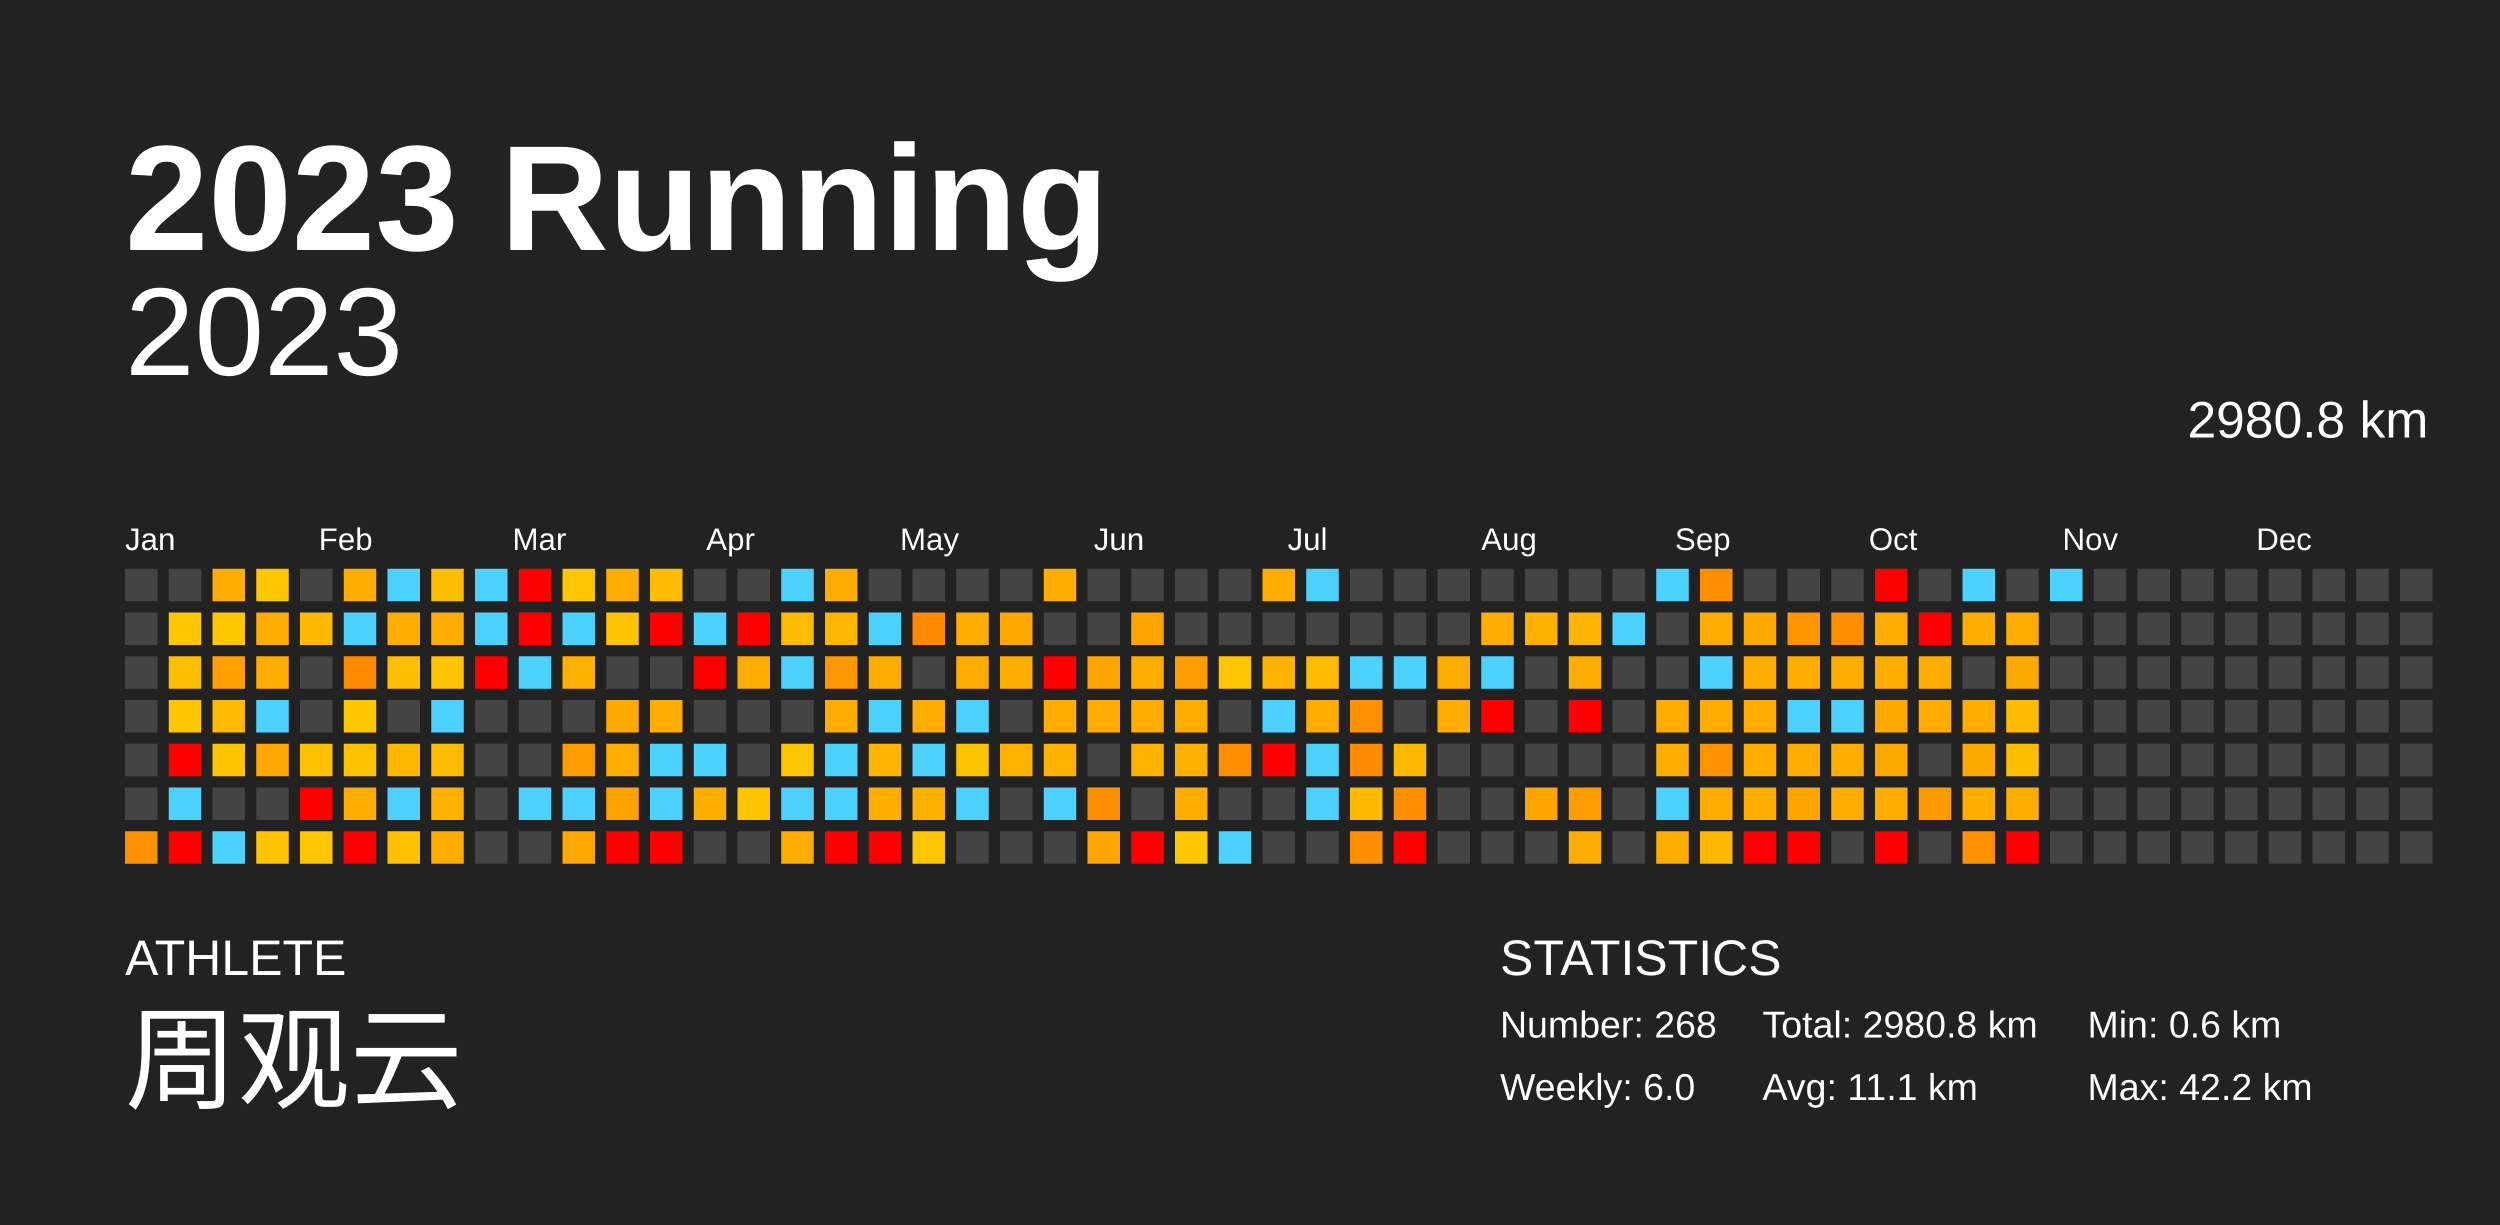
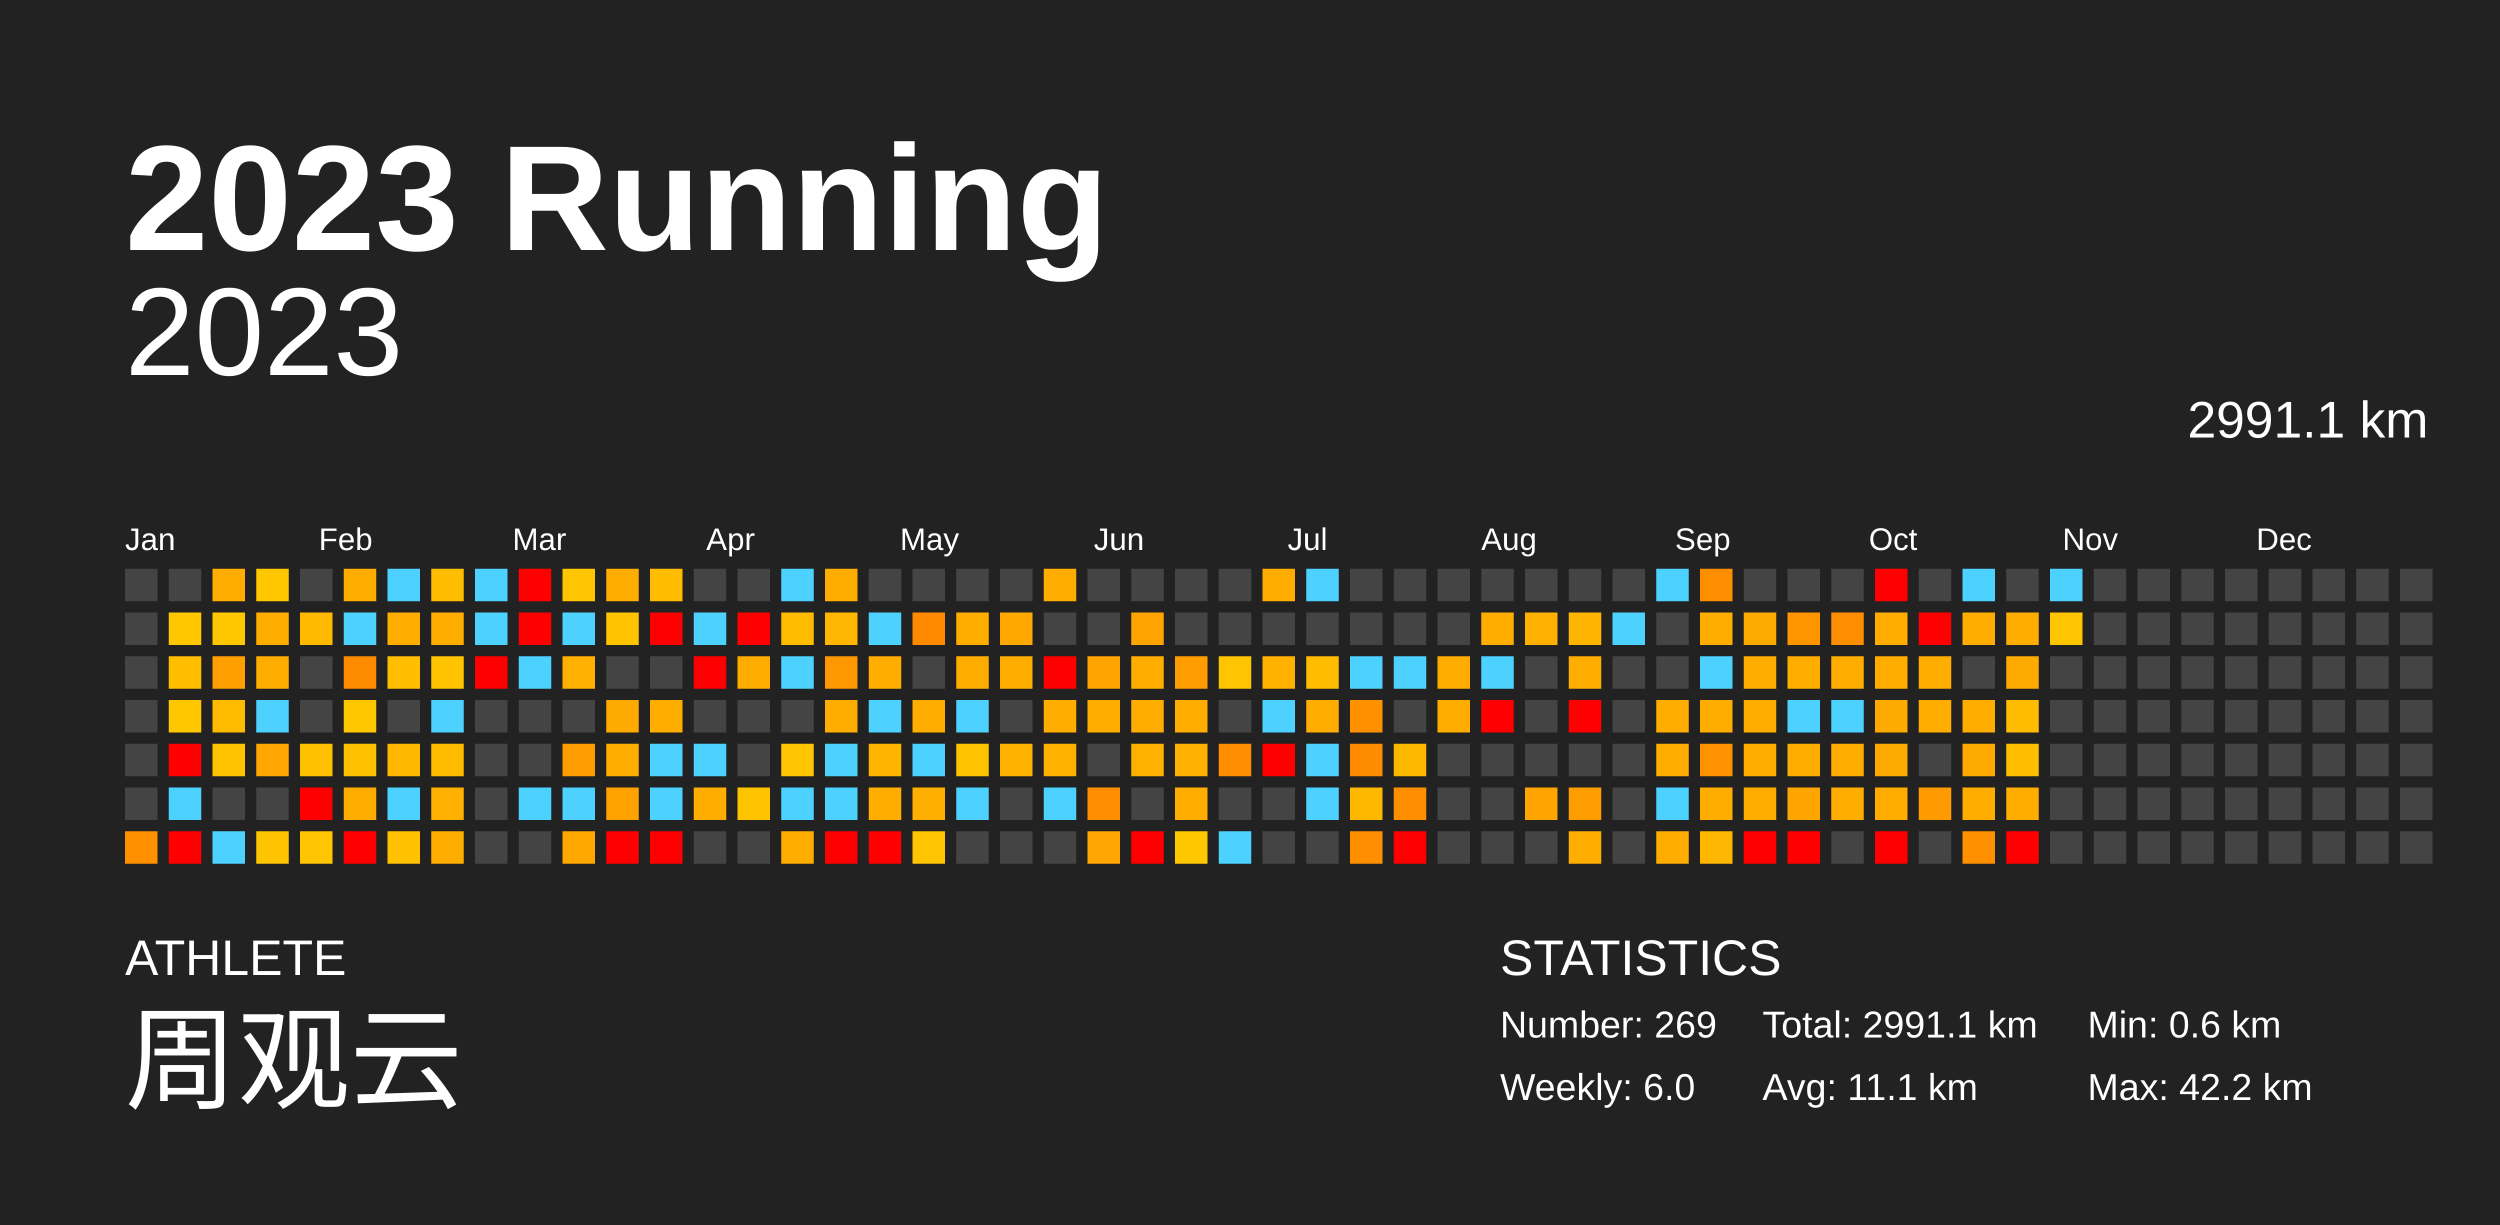
<svg xmlns="http://www.w3.org/2000/svg" baseProfile="full" height="98mm" version="1.1" viewBox="0,0,200,98" width="200mm">
  <defs />
  <rect fill="#222222" height="98" width="200" x="0" y="0" />
  <text fill="#FFFFFF" style="font-size:12px; font-family:Arial; font-weight:bold;" x="10" y="20">2023 Running</text>
  <text fill="#FFFFFF" style="font-size:4px; font-family:Arial" x="10" y="78">ATHLETE</text>
  <text fill="#FFFFFF" style="font-size:9px; font-family:Arial" x="10" y="88">周观云</text>
  <text fill="#FFFFFF" style="font-size:4px; font-family:Arial" x="120" y="78">STATISTICS</text>
-   <text fill="#FFFFFF" style="font-size:3px; font-family:Arial" x="120" y="83">Number: 268</text>
+   <text fill="#FFFFFF" style="font-size:3px; font-family:Arial" x="120" y="83">Number: 269</text>
  <text fill="#FFFFFF" style="font-size:3px; font-family:Arial" x="120" y="88">Weekly: 6.0</text>
-   <text fill="#FFFFFF" style="font-size:3px; font-family:Arial" x="141" y="83">Total: 2980.8 km</text>
+   <text fill="#FFFFFF" style="font-size:3px; font-family:Arial" x="141" y="83">Total: 2991.1 km</text>
  <text fill="#FFFFFF" style="font-size:3px; font-family:Arial" x="141" y="88">Avg: 11.1 km</text>
  <text fill="#FFFFFF" style="font-size:3px; font-family:Arial" x="167" y="83">Min: 0.6 km</text>
  <text fill="#FFFFFF" style="font-size:3px; font-family:Arial" x="167" y="88">Max: 42.2 km</text>
  <text alignment-baseline="hanging" fill="#FFFFFF" style="font-size:10.0px; font-family:Arial;" x="10" y="30">2023</text>
-   <text alignment-baseline="hanging" fill="#FFFFFF" style="font-size:4.125px; font-family:Arial;" x="175" y="35">2980.8 km</text>
+   <text alignment-baseline="hanging" fill="#FFFFFF" style="font-size:4.125px; font-family:Arial;" x="175" y="35">2991.1 km</text>
  <text fill="#FFFFFF" style="font-size:2.5px; font-family:Arial" x="10.0" y="44">Jan</text>
  <text fill="#FFFFFF" style="font-size:2.5px; font-family:Arial" x="25.5" y="44">Feb</text>
  <text fill="#FFFFFF" style="font-size:2.5px; font-family:Arial" x="41.0" y="44">Mar</text>
  <text fill="#FFFFFF" style="font-size:2.5px; font-family:Arial" x="56.5" y="44">Apr</text>
  <text fill="#FFFFFF" style="font-size:2.5px; font-family:Arial" x="72.0" y="44">May</text>
  <text fill="#FFFFFF" style="font-size:2.5px; font-family:Arial" x="87.5" y="44">Jun</text>
  <text fill="#FFFFFF" style="font-size:2.5px; font-family:Arial" x="103.0" y="44">Jul</text>
  <text fill="#FFFFFF" style="font-size:2.5px; font-family:Arial" x="118.5" y="44">Aug</text>
  <text fill="#FFFFFF" style="font-size:2.5px; font-family:Arial" x="134.0" y="44">Sep</text>
  <text fill="#FFFFFF" style="font-size:2.5px; font-family:Arial" x="149.5" y="44">Oct</text>
  <text fill="#FFFFFF" style="font-size:2.5px; font-family:Arial" x="165.0" y="44">Nov</text>
  <text fill="#FFFFFF" style="font-size:2.5px; font-family:Arial" x="180.5" y="44">Dec</text>
  <rect fill="#444444" height="2.6" width="2.6" x="10.0" y="45.5" />
  <rect fill="#444444" height="2.6" width="2.6" x="10.0" y="49.0" />
  <rect fill="#444444" height="2.6" width="2.6" x="10.0" y="52.5" />
  <rect fill="#444444" height="2.6" width="2.6" x="10.0" y="56.0" />
  <rect fill="#444444" height="2.6" width="2.6" x="10.0" y="59.5" />
  <rect fill="#444444" height="2.6" width="2.6" x="10.0" y="63.0" />
  <rect fill="#ff9000" height="2.6" width="2.6" x="10.0" y="66.5" />
  <rect fill="#444444" height="2.6" width="2.6" x="13.5" y="45.5" />
  <rect fill="#ffc700" height="2.6" width="2.6" x="13.5" y="49.0" />
  <rect fill="#ffbf00" height="2.6" width="2.6" x="13.5" y="52.5" />
  <rect fill="#ffc700" height="2.6" width="2.6" x="13.5" y="56.0" />
  <rect fill="red" height="2.6" width="2.6" x="13.5" y="59.5" />
  <rect fill="#4dd2ff" height="2.6" width="2.6" x="13.5" y="63.0" />
  <rect fill="red" height="2.6" width="2.6" x="13.5" y="66.5" />
  <rect fill="#ffad00" height="2.6" width="2.6" x="17.0" y="45.5" />
  <rect fill="#ffc700" height="2.6" width="2.6" x="17.0" y="49.0" />
  <rect fill="#ff9f00" height="2.6" width="2.6" x="17.0" y="52.5" />
  <rect fill="#ffbb00" height="2.6" width="2.6" x="17.0" y="56.0" />
  <rect fill="#ffc300" height="2.6" width="2.6" x="17.0" y="59.5" />
  <rect fill="#444444" height="2.6" width="2.6" x="17.0" y="63.0" />
  <rect fill="#4dd2ff" height="2.6" width="2.6" x="17.0" y="66.5" />
  <rect fill="#ffc700" height="2.6" width="2.6" x="20.5" y="45.5" />
  <rect fill="#ffad00" height="2.6" width="2.6" x="20.5" y="49.0" />
  <rect fill="#ffad00" height="2.6" width="2.6" x="20.5" y="52.5" />
  <rect fill="#4dd2ff" height="2.6" width="2.6" x="20.5" y="56.0" />
  <rect fill="#ffa600" height="2.6" width="2.6" x="20.5" y="59.5" />
  <rect fill="#444444" height="2.6" width="2.6" x="20.5" y="63.0" />
  <rect fill="#ffc400" height="2.6" width="2.6" x="20.5" y="66.5" />
  <rect fill="#444444" height="2.6" width="2.6" x="24.0" y="45.5" />
  <rect fill="#ffba00" height="2.6" width="2.6" x="24.0" y="49.0" />
  <rect fill="#444444" height="2.6" width="2.6" x="24.0" y="52.5" />
  <rect fill="#444444" height="2.6" width="2.6" x="24.0" y="56.0" />
  <rect fill="#ffc000" height="2.6" width="2.6" x="24.0" y="59.5" />
  <rect fill="red" height="2.6" width="2.6" x="24.0" y="63.0" />
  <rect fill="#ffc500" height="2.6" width="2.6" x="24.0" y="66.5" />
  <rect fill="#ffad00" height="2.6" width="2.6" x="27.5" y="45.5" />
  <rect fill="#4dd2ff" height="2.6" width="2.6" x="27.5" y="49.0" />
  <rect fill="#ff8b00" height="2.6" width="2.6" x="27.5" y="52.5" />
  <rect fill="#ffc700" height="2.6" width="2.6" x="27.5" y="56.0" />
  <rect fill="#ffc000" height="2.6" width="2.6" x="27.5" y="59.5" />
  <rect fill="#ffac00" height="2.6" width="2.6" x="27.5" y="63.0" />
  <rect fill="red" height="2.6" width="2.6" x="27.5" y="66.5" />
  <rect fill="#4dd2ff" height="2.6" width="2.6" x="31.0" y="45.5" />
  <rect fill="#ffae00" height="2.6" width="2.6" x="31.0" y="49.0" />
  <rect fill="#ffbf00" height="2.6" width="2.6" x="31.0" y="52.5" />
  <rect fill="#444444" height="2.6" width="2.6" x="31.0" y="56.0" />
  <rect fill="#ffb700" height="2.6" width="2.6" x="31.0" y="59.5" />
  <rect fill="#4dd2ff" height="2.6" width="2.6" x="31.0" y="63.0" />
  <rect fill="#ffc100" height="2.6" width="2.6" x="31.0" y="66.5" />
  <rect fill="#ffbd00" height="2.6" width="2.6" x="34.5" y="45.5" />
  <rect fill="#ffad00" height="2.6" width="2.6" x="34.5" y="49.0" />
  <rect fill="#ffc300" height="2.6" width="2.6" x="34.5" y="52.5" />
  <rect fill="#4dd2ff" height="2.6" width="2.6" x="34.5" y="56.0" />
  <rect fill="#ffbb00" height="2.6" width="2.6" x="34.5" y="59.5" />
  <rect fill="#ffb000" height="2.6" width="2.6" x="34.5" y="63.0" />
  <rect fill="#ffae00" height="2.6" width="2.6" x="34.5" y="66.5" />
  <rect fill="#4dd2ff" height="2.6" width="2.6" x="38.0" y="45.5" />
  <rect fill="#4dd2ff" height="2.6" width="2.6" x="38.0" y="49.0" />
  <rect fill="red" height="2.6" width="2.6" x="38.0" y="52.5" />
  <rect fill="#444444" height="2.6" width="2.6" x="38.0" y="56.0" />
  <rect fill="#444444" height="2.6" width="2.6" x="38.0" y="59.5" />
  <rect fill="#444444" height="2.6" width="2.6" x="38.0" y="63.0" />
  <rect fill="#444444" height="2.6" width="2.6" x="38.0" y="66.5" />
  <rect fill="red" height="2.6" width="2.6" x="41.5" y="45.5" />
  <rect fill="red" height="2.6" width="2.6" x="41.5" y="49.0" />
  <rect fill="#4dd2ff" height="2.6" width="2.6" x="41.5" y="52.5" />
  <rect fill="#444444" height="2.6" width="2.6" x="41.5" y="56.0" />
  <rect fill="#444444" height="2.6" width="2.6" x="41.5" y="59.5" />
  <rect fill="#4dd2ff" height="2.6" width="2.6" x="41.5" y="63.0" />
  <rect fill="#444444" height="2.6" width="2.6" x="41.5" y="66.5" />
  <rect fill="#ffc500" height="2.6" width="2.6" x="45.0" y="45.5" />
  <rect fill="#4dd2ff" height="2.6" width="2.6" x="45.0" y="49.0" />
  <rect fill="#ffb000" height="2.6" width="2.6" x="45.0" y="52.5" />
  <rect fill="#444444" height="2.6" width="2.6" x="45.0" y="56.0" />
  <rect fill="#ff9d00" height="2.6" width="2.6" x="45.0" y="59.5" />
  <rect fill="#4dd2ff" height="2.6" width="2.6" x="45.0" y="63.0" />
  <rect fill="#ffa800" height="2.6" width="2.6" x="45.0" y="66.5" />
  <rect fill="#ffad00" height="2.6" width="2.6" x="48.5" y="45.5" />
  <rect fill="#ffc300" height="2.6" width="2.6" x="48.5" y="49.0" />
  <rect fill="#444444" height="2.6" width="2.6" x="48.5" y="52.5" />
  <rect fill="#ffaa00" height="2.6" width="2.6" x="48.5" y="56.0" />
  <rect fill="#ffae00" height="2.6" width="2.6" x="48.5" y="59.5" />
  <rect fill="#ffa200" height="2.6" width="2.6" x="48.5" y="63.0" />
  <rect fill="red" height="2.6" width="2.6" x="48.5" y="66.5" />
  <rect fill="#ffbc00" height="2.6" width="2.6" x="52.0" y="45.5" />
  <rect fill="red" height="2.6" width="2.6" x="52.0" y="49.0" />
  <rect fill="#444444" height="2.6" width="2.6" x="52.0" y="52.5" />
  <rect fill="#ffae00" height="2.6" width="2.6" x="52.0" y="56.0" />
  <rect fill="#4dd2ff" height="2.6" width="2.6" x="52.0" y="59.5" />
  <rect fill="#4dd2ff" height="2.6" width="2.6" x="52.0" y="63.0" />
  <rect fill="red" height="2.6" width="2.6" x="52.0" y="66.5" />
  <rect fill="#444444" height="2.6" width="2.6" x="55.5" y="45.5" />
  <rect fill="#4dd2ff" height="2.6" width="2.6" x="55.5" y="49.0" />
  <rect fill="red" height="2.6" width="2.6" x="55.5" y="52.5" />
  <rect fill="#444444" height="2.6" width="2.6" x="55.5" y="56.0" />
  <rect fill="#4dd2ff" height="2.6" width="2.6" x="55.5" y="59.5" />
  <rect fill="#ffae00" height="2.6" width="2.6" x="55.5" y="63.0" />
  <rect fill="#444444" height="2.6" width="2.6" x="55.5" y="66.5" />
  <rect fill="#444444" height="2.6" width="2.6" x="59.0" y="45.5" />
  <rect fill="red" height="2.6" width="2.6" x="59.0" y="49.0" />
  <rect fill="#ffab00" height="2.6" width="2.6" x="59.0" y="52.5" />
  <rect fill="#444444" height="2.6" width="2.6" x="59.0" y="56.0" />
  <rect fill="#444444" height="2.6" width="2.6" x="59.0" y="59.5" />
  <rect fill="#ffc400" height="2.6" width="2.6" x="59.0" y="63.0" />
  <rect fill="#444444" height="2.6" width="2.6" x="59.0" y="66.5" />
  <rect fill="#4dd2ff" height="2.6" width="2.6" x="62.5" y="45.5" />
  <rect fill="#ffbb00" height="2.6" width="2.6" x="62.5" y="49.0" />
  <rect fill="#4dd2ff" height="2.6" width="2.6" x="62.5" y="52.5" />
  <rect fill="#444444" height="2.6" width="2.6" x="62.5" y="56.0" />
  <rect fill="#ffc500" height="2.6" width="2.6" x="62.5" y="59.5" />
  <rect fill="#4dd2ff" height="2.6" width="2.6" x="62.5" y="63.0" />
  <rect fill="#ffae00" height="2.6" width="2.6" x="62.5" y="66.5" />
  <rect fill="#ffae00" height="2.6" width="2.6" x="66.0" y="45.5" />
  <rect fill="#ffb600" height="2.6" width="2.6" x="66.0" y="49.0" />
  <rect fill="#ff9700" height="2.6" width="2.6" x="66.0" y="52.5" />
  <rect fill="#ffad00" height="2.6" width="2.6" x="66.0" y="56.0" />
  <rect fill="#4dd2ff" height="2.6" width="2.6" x="66.0" y="59.5" />
  <rect fill="#4dd2ff" height="2.6" width="2.6" x="66.0" y="63.0" />
  <rect fill="red" height="2.6" width="2.6" x="66.0" y="66.5" />
  <rect fill="#444444" height="2.6" width="2.6" x="69.5" y="45.5" />
  <rect fill="#4dd2ff" height="2.6" width="2.6" x="69.5" y="49.0" />
  <rect fill="#ffae00" height="2.6" width="2.6" x="69.5" y="52.5" />
  <rect fill="#4dd2ff" height="2.6" width="2.6" x="69.5" y="56.0" />
  <rect fill="#ffb400" height="2.6" width="2.6" x="69.5" y="59.5" />
  <rect fill="#ffae00" height="2.6" width="2.6" x="69.5" y="63.0" />
  <rect fill="red" height="2.6" width="2.6" x="69.5" y="66.5" />
  <rect fill="#444444" height="2.6" width="2.6" x="73.0" y="45.5" />
  <rect fill="#ff8a00" height="2.6" width="2.6" x="73.0" y="49.0" />
  <rect fill="#444444" height="2.6" width="2.6" x="73.0" y="52.5" />
  <rect fill="#ffad00" height="2.6" width="2.6" x="73.0" y="56.0" />
  <rect fill="#4dd2ff" height="2.6" width="2.6" x="73.0" y="59.5" />
  <rect fill="#ffaf00" height="2.6" width="2.6" x="73.0" y="63.0" />
  <rect fill="#ffc500" height="2.6" width="2.6" x="73.0" y="66.5" />
  <rect fill="#444444" height="2.6" width="2.6" x="76.5" y="45.5" />
  <rect fill="#ffae00" height="2.6" width="2.6" x="76.5" y="49.0" />
  <rect fill="#ffac00" height="2.6" width="2.6" x="76.5" y="52.5" />
  <rect fill="#4dd2ff" height="2.6" width="2.6" x="76.5" y="56.0" />
  <rect fill="#ffc400" height="2.6" width="2.6" x="76.5" y="59.5" />
  <rect fill="#4dd2ff" height="2.6" width="2.6" x="76.5" y="63.0" />
  <rect fill="#444444" height="2.6" width="2.6" x="76.5" y="66.5" />
  <rect fill="#444444" height="2.6" width="2.6" x="80.0" y="45.5" />
  <rect fill="#ffa800" height="2.6" width="2.6" x="80.0" y="49.0" />
  <rect fill="#ffae00" height="2.6" width="2.6" x="80.0" y="52.5" />
  <rect fill="#444444" height="2.6" width="2.6" x="80.0" y="56.0" />
  <rect fill="#ffb300" height="2.6" width="2.6" x="80.0" y="59.5" />
  <rect fill="#444444" height="2.6" width="2.6" x="80.0" y="63.0" />
  <rect fill="#444444" height="2.6" width="2.6" x="80.0" y="66.5" />
  <rect fill="#ffad00" height="2.6" width="2.6" x="83.5" y="45.5" />
  <rect fill="#444444" height="2.6" width="2.6" x="83.5" y="49.0" />
  <rect fill="red" height="2.6" width="2.6" x="83.5" y="52.5" />
  <rect fill="#ffad00" height="2.6" width="2.6" x="83.5" y="56.0" />
  <rect fill="#ffb100" height="2.6" width="2.6" x="83.5" y="59.5" />
  <rect fill="#4dd2ff" height="2.6" width="2.6" x="83.5" y="63.0" />
  <rect fill="#444444" height="2.6" width="2.6" x="83.5" y="66.5" />
  <rect fill="#444444" height="2.6" width="2.6" x="87.0" y="45.5" />
  <rect fill="#444444" height="2.6" width="2.6" x="87.0" y="49.0" />
  <rect fill="#ffa500" height="2.6" width="2.6" x="87.0" y="52.5" />
  <rect fill="#ffad00" height="2.6" width="2.6" x="87.0" y="56.0" />
  <rect fill="#444444" height="2.6" width="2.6" x="87.0" y="59.5" />
  <rect fill="#ff8f00" height="2.6" width="2.6" x="87.0" y="63.0" />
  <rect fill="#ffa700" height="2.6" width="2.6" x="87.0" y="66.5" />
  <rect fill="#444444" height="2.6" width="2.6" x="90.5" y="45.5" />
  <rect fill="#ffa400" height="2.6" width="2.6" x="90.5" y="49.0" />
  <rect fill="#ffae00" height="2.6" width="2.6" x="90.5" y="52.5" />
  <rect fill="#ffad00" height="2.6" width="2.6" x="90.5" y="56.0" />
  <rect fill="#ffb100" height="2.6" width="2.6" x="90.5" y="59.5" />
  <rect fill="#444444" height="2.6" width="2.6" x="90.5" y="63.0" />
  <rect fill="red" height="2.6" width="2.6" x="90.5" y="66.5" />
  <rect fill="#444444" height="2.6" width="2.6" x="94.0" y="45.5" />
  <rect fill="#444444" height="2.6" width="2.6" x="94.0" y="49.0" />
  <rect fill="#ff9d00" height="2.6" width="2.6" x="94.0" y="52.5" />
  <rect fill="#ffae00" height="2.6" width="2.6" x="94.0" y="56.0" />
  <rect fill="#ffb000" height="2.6" width="2.6" x="94.0" y="59.5" />
  <rect fill="#ffae00" height="2.6" width="2.6" x="94.0" y="63.0" />
  <rect fill="#ffc700" height="2.6" width="2.6" x="94.0" y="66.5" />
  <rect fill="#444444" height="2.6" width="2.6" x="97.5" y="45.5" />
  <rect fill="#444444" height="2.6" width="2.6" x="97.5" y="49.0" />
  <rect fill="#ffc500" height="2.6" width="2.6" x="97.5" y="52.5" />
  <rect fill="#444444" height="2.6" width="2.6" x="97.5" y="56.0" />
  <rect fill="#ff8f00" height="2.6" width="2.6" x="97.5" y="59.5" />
  <rect fill="#444444" height="2.6" width="2.6" x="97.5" y="63.0" />
  <rect fill="#4dd2ff" height="2.6" width="2.6" x="97.5" y="66.5" />
  <rect fill="#ffae00" height="2.6" width="2.6" x="101.0" y="45.5" />
  <rect fill="#444444" height="2.6" width="2.6" x="101.0" y="49.0" />
  <rect fill="#ffb100" height="2.6" width="2.6" x="101.0" y="52.5" />
  <rect fill="#4dd2ff" height="2.6" width="2.6" x="101.0" y="56.0" />
  <rect fill="red" height="2.6" width="2.6" x="101.0" y="59.5" />
  <rect fill="#444444" height="2.6" width="2.6" x="101.0" y="63.0" />
  <rect fill="#444444" height="2.6" width="2.6" x="101.0" y="66.5" />
  <rect fill="#4dd2ff" height="2.6" width="2.6" x="104.5" y="45.5" />
  <rect fill="#444444" height="2.6" width="2.6" x="104.5" y="49.0" />
  <rect fill="#ffbc00" height="2.6" width="2.6" x="104.5" y="52.5" />
  <rect fill="#ffad00" height="2.6" width="2.6" x="104.5" y="56.0" />
  <rect fill="#4dd2ff" height="2.6" width="2.6" x="104.5" y="59.5" />
  <rect fill="#4dd2ff" height="2.6" width="2.6" x="104.5" y="63.0" />
  <rect fill="#444444" height="2.6" width="2.6" x="104.5" y="66.5" />
  <rect fill="#444444" height="2.6" width="2.6" x="108.0" y="45.5" />
  <rect fill="#444444" height="2.6" width="2.6" x="108.0" y="49.0" />
  <rect fill="#4dd2ff" height="2.6" width="2.6" x="108.0" y="52.5" />
  <rect fill="#ff9000" height="2.6" width="2.6" x="108.0" y="56.0" />
  <rect fill="#ff8c00" height="2.6" width="2.6" x="108.0" y="59.5" />
  <rect fill="#ffb800" height="2.6" width="2.6" x="108.0" y="63.0" />
  <rect fill="#ff8f00" height="2.6" width="2.6" x="108.0" y="66.5" />
  <rect fill="#444444" height="2.6" width="2.6" x="111.5" y="45.5" />
  <rect fill="#444444" height="2.6" width="2.6" x="111.5" y="49.0" />
  <rect fill="#4dd2ff" height="2.6" width="2.6" x="111.5" y="52.5" />
  <rect fill="#444444" height="2.6" width="2.6" x="111.5" y="56.0" />
  <rect fill="#ffb800" height="2.6" width="2.6" x="111.5" y="59.5" />
  <rect fill="#ff8f00" height="2.6" width="2.6" x="111.5" y="63.0" />
  <rect fill="red" height="2.6" width="2.6" x="111.5" y="66.5" />
  <rect fill="#444444" height="2.6" width="2.6" x="115.0" y="45.5" />
  <rect fill="#444444" height="2.6" width="2.6" x="115.0" y="49.0" />
  <rect fill="#ffad00" height="2.6" width="2.6" x="115.0" y="52.5" />
  <rect fill="#ffad00" height="2.6" width="2.6" x="115.0" y="56.0" />
  <rect fill="#444444" height="2.6" width="2.6" x="115.0" y="59.5" />
  <rect fill="#444444" height="2.6" width="2.6" x="115.0" y="63.0" />
  <rect fill="#444444" height="2.6" width="2.6" x="115.0" y="66.5" />
  <rect fill="#444444" height="2.6" width="2.6" x="118.5" y="45.5" />
  <rect fill="#ffad00" height="2.6" width="2.6" x="118.5" y="49.0" />
  <rect fill="#4dd2ff" height="2.6" width="2.6" x="118.5" y="52.5" />
  <rect fill="red" height="2.6" width="2.6" x="118.5" y="56.0" />
  <rect fill="#444444" height="2.6" width="2.6" x="118.5" y="59.5" />
  <rect fill="#444444" height="2.6" width="2.6" x="118.5" y="63.0" />
  <rect fill="#444444" height="2.6" width="2.6" x="118.5" y="66.5" />
  <rect fill="#444444" height="2.6" width="2.6" x="122.0" y="45.5" />
  <rect fill="#ffb000" height="2.6" width="2.6" x="122.0" y="49.0" />
  <rect fill="#444444" height="2.6" width="2.6" x="122.0" y="52.5" />
  <rect fill="#444444" height="2.6" width="2.6" x="122.0" y="56.0" />
  <rect fill="#444444" height="2.6" width="2.6" x="122.0" y="59.5" />
  <rect fill="#ffa400" height="2.6" width="2.6" x="122.0" y="63.0" />
  <rect fill="#444444" height="2.6" width="2.6" x="122.0" y="66.5" />
  <rect fill="#444444" height="2.6" width="2.6" x="125.5" y="45.5" />
  <rect fill="#ffb500" height="2.6" width="2.6" x="125.5" y="49.0" />
  <rect fill="#ffad00" height="2.6" width="2.6" x="125.5" y="52.5" />
  <rect fill="red" height="2.6" width="2.6" x="125.5" y="56.0" />
  <rect fill="#444444" height="2.6" width="2.6" x="125.5" y="59.5" />
  <rect fill="#ff9d00" height="2.6" width="2.6" x="125.5" y="63.0" />
  <rect fill="#ffad00" height="2.6" width="2.6" x="125.5" y="66.5" />
  <rect fill="#444444" height="2.6" width="2.6" x="129.0" y="45.5" />
  <rect fill="#4dd2ff" height="2.6" width="2.6" x="129.0" y="49.0" />
  <rect fill="#444444" height="2.6" width="2.6" x="129.0" y="52.5" />
  <rect fill="#444444" height="2.6" width="2.6" x="129.0" y="56.0" />
  <rect fill="#444444" height="2.6" width="2.6" x="129.0" y="59.5" />
  <rect fill="#444444" height="2.6" width="2.6" x="129.0" y="63.0" />
  <rect fill="#444444" height="2.6" width="2.6" x="129.0" y="66.5" />
  <rect fill="#4dd2ff" height="2.6" width="2.6" x="132.5" y="45.5" />
  <rect fill="#444444" height="2.6" width="2.6" x="132.5" y="49.0" />
  <rect fill="#444444" height="2.6" width="2.6" x="132.5" y="52.5" />
  <rect fill="#ffad00" height="2.6" width="2.6" x="132.5" y="56.0" />
  <rect fill="#ffad00" height="2.6" width="2.6" x="132.5" y="59.5" />
  <rect fill="#4dd2ff" height="2.6" width="2.6" x="132.5" y="63.0" />
  <rect fill="#ffad00" height="2.6" width="2.6" x="132.5" y="66.5" />
  <rect fill="#ff8f00" height="2.6" width="2.6" x="136.0" y="45.5" />
  <rect fill="#ffad00" height="2.6" width="2.6" x="136.0" y="49.0" />
  <rect fill="#4dd2ff" height="2.6" width="2.6" x="136.0" y="52.5" />
  <rect fill="#ffad00" height="2.6" width="2.6" x="136.0" y="56.0" />
  <rect fill="#ff9200" height="2.6" width="2.6" x="136.0" y="59.5" />
  <rect fill="#ffad00" height="2.6" width="2.6" x="136.0" y="63.0" />
  <rect fill="#ffb600" height="2.6" width="2.6" x="136.0" y="66.5" />
  <rect fill="#444444" height="2.6" width="2.6" x="139.5" y="45.5" />
  <rect fill="#ffaa00" height="2.6" width="2.6" x="139.5" y="49.0" />
  <rect fill="#ffad00" height="2.6" width="2.6" x="139.5" y="52.5" />
  <rect fill="#ffad00" height="2.6" width="2.6" x="139.5" y="56.0" />
  <rect fill="#ffab00" height="2.6" width="2.6" x="139.5" y="59.5" />
  <rect fill="#ffac00" height="2.6" width="2.6" x="139.5" y="63.0" />
  <rect fill="red" height="2.6" width="2.6" x="139.5" y="66.5" />
  <rect fill="#444444" height="2.6" width="2.6" x="143.0" y="45.5" />
  <rect fill="#ff9600" height="2.6" width="2.6" x="143.0" y="49.0" />
  <rect fill="#ffae00" height="2.6" width="2.6" x="143.0" y="52.5" />
  <rect fill="#4dd2ff" height="2.6" width="2.6" x="143.0" y="56.0" />
  <rect fill="#ffad00" height="2.6" width="2.6" x="143.0" y="59.5" />
  <rect fill="#ffa500" height="2.6" width="2.6" x="143.0" y="63.0" />
  <rect fill="red" height="2.6" width="2.6" x="143.0" y="66.5" />
  <rect fill="#444444" height="2.6" width="2.6" x="146.5" y="45.5" />
  <rect fill="#ff8d00" height="2.6" width="2.6" x="146.5" y="49.0" />
  <rect fill="#ffae00" height="2.6" width="2.6" x="146.5" y="52.5" />
  <rect fill="#4dd2ff" height="2.6" width="2.6" x="146.5" y="56.0" />
  <rect fill="#ffac00" height="2.6" width="2.6" x="146.5" y="59.5" />
  <rect fill="#ffad00" height="2.6" width="2.6" x="146.5" y="63.0" />
  <rect fill="#444444" height="2.6" width="2.6" x="146.5" y="66.5" />
  <rect fill="red" height="2.6" width="2.6" x="150.0" y="45.5" />
  <rect fill="#ffad00" height="2.6" width="2.6" x="150.0" y="49.0" />
  <rect fill="#ffae00" height="2.6" width="2.6" x="150.0" y="52.5" />
  <rect fill="#ffaa00" height="2.6" width="2.6" x="150.0" y="56.0" />
  <rect fill="#ffaa00" height="2.6" width="2.6" x="150.0" y="59.5" />
  <rect fill="#ffad00" height="2.6" width="2.6" x="150.0" y="63.0" />
  <rect fill="red" height="2.6" width="2.6" x="150.0" y="66.5" />
  <rect fill="#444444" height="2.6" width="2.6" x="153.5" y="45.5" />
  <rect fill="red" height="2.6" width="2.6" x="153.5" y="49.0" />
  <rect fill="#ffad00" height="2.6" width="2.6" x="153.5" y="52.5" />
  <rect fill="#ffad00" height="2.6" width="2.6" x="153.5" y="56.0" />
  <rect fill="#444444" height="2.6" width="2.6" x="153.5" y="59.5" />
  <rect fill="#ff9b00" height="2.6" width="2.6" x="153.5" y="63.0" />
  <rect fill="#444444" height="2.6" width="2.6" x="153.5" y="66.5" />
  <rect fill="#4dd2ff" height="2.6" width="2.6" x="157.0" y="45.5" />
  <rect fill="#ffad00" height="2.6" width="2.6" x="157.0" y="49.0" />
  <rect fill="#444444" height="2.6" width="2.6" x="157.0" y="52.5" />
  <rect fill="#ffae00" height="2.6" width="2.6" x="157.0" y="56.0" />
  <rect fill="#ffaa00" height="2.6" width="2.6" x="157.0" y="59.5" />
  <rect fill="#ffae00" height="2.6" width="2.6" x="157.0" y="63.0" />
  <rect fill="#ff9000" height="2.6" width="2.6" x="157.0" y="66.5" />
  <rect fill="#444444" height="2.6" width="2.6" x="160.5" y="45.5" />
  <rect fill="#ffad00" height="2.6" width="2.6" x="160.5" y="49.0" />
  <rect fill="#ffaa00" height="2.6" width="2.6" x="160.5" y="52.5" />
  <rect fill="#ffbc00" height="2.6" width="2.6" x="160.5" y="56.0" />
  <rect fill="#ffbf00" height="2.6" width="2.6" x="160.5" y="59.5" />
  <rect fill="#ffae00" height="2.6" width="2.6" x="160.5" y="63.0" />
  <rect fill="red" height="2.6" width="2.6" x="160.5" y="66.5" />
  <rect fill="#4dd2ff" height="2.6" width="2.6" x="164.0" y="45.5" />
-   <rect fill="#444444" height="2.6" width="2.6" x="164.0" y="49.0" />
+   <rect fill="#ffc500" height="2.6" width="2.6" x="164.0" y="49.0" />
  <rect fill="#444444" height="2.6" width="2.6" x="164.0" y="52.5" />
  <rect fill="#444444" height="2.6" width="2.6" x="164.0" y="56.0" />
  <rect fill="#444444" height="2.6" width="2.6" x="164.0" y="59.5" />
  <rect fill="#444444" height="2.6" width="2.6" x="164.0" y="63.0" />
  <rect fill="#444444" height="2.6" width="2.6" x="164.0" y="66.5" />
  <rect fill="#444444" height="2.6" width="2.6" x="167.5" y="45.5" />
  <rect fill="#444444" height="2.6" width="2.6" x="167.5" y="49.0" />
  <rect fill="#444444" height="2.6" width="2.6" x="167.5" y="52.5" />
  <rect fill="#444444" height="2.6" width="2.6" x="167.5" y="56.0" />
  <rect fill="#444444" height="2.6" width="2.6" x="167.5" y="59.5" />
  <rect fill="#444444" height="2.6" width="2.6" x="167.5" y="63.0" />
  <rect fill="#444444" height="2.6" width="2.6" x="167.5" y="66.5" />
  <rect fill="#444444" height="2.6" width="2.6" x="171.0" y="45.5" />
  <rect fill="#444444" height="2.6" width="2.6" x="171.0" y="49.0" />
  <rect fill="#444444" height="2.6" width="2.6" x="171.0" y="52.5" />
  <rect fill="#444444" height="2.6" width="2.6" x="171.0" y="56.0" />
  <rect fill="#444444" height="2.6" width="2.6" x="171.0" y="59.5" />
  <rect fill="#444444" height="2.6" width="2.6" x="171.0" y="63.0" />
  <rect fill="#444444" height="2.6" width="2.6" x="171.0" y="66.5" />
  <rect fill="#444444" height="2.6" width="2.6" x="174.5" y="45.5" />
  <rect fill="#444444" height="2.6" width="2.6" x="174.5" y="49.0" />
  <rect fill="#444444" height="2.6" width="2.6" x="174.5" y="52.5" />
  <rect fill="#444444" height="2.6" width="2.6" x="174.5" y="56.0" />
  <rect fill="#444444" height="2.6" width="2.6" x="174.5" y="59.5" />
  <rect fill="#444444" height="2.6" width="2.6" x="174.5" y="63.0" />
  <rect fill="#444444" height="2.6" width="2.6" x="174.5" y="66.5" />
  <rect fill="#444444" height="2.6" width="2.6" x="178.0" y="45.5" />
  <rect fill="#444444" height="2.6" width="2.6" x="178.0" y="49.0" />
  <rect fill="#444444" height="2.6" width="2.6" x="178.0" y="52.5" />
  <rect fill="#444444" height="2.6" width="2.6" x="178.0" y="56.0" />
  <rect fill="#444444" height="2.6" width="2.6" x="178.0" y="59.5" />
  <rect fill="#444444" height="2.6" width="2.6" x="178.0" y="63.0" />
  <rect fill="#444444" height="2.6" width="2.6" x="178.0" y="66.5" />
  <rect fill="#444444" height="2.6" width="2.6" x="181.5" y="45.5" />
  <rect fill="#444444" height="2.6" width="2.6" x="181.5" y="49.0" />
  <rect fill="#444444" height="2.6" width="2.6" x="181.5" y="52.5" />
  <rect fill="#444444" height="2.6" width="2.6" x="181.5" y="56.0" />
  <rect fill="#444444" height="2.6" width="2.6" x="181.5" y="59.5" />
  <rect fill="#444444" height="2.6" width="2.6" x="181.5" y="63.0" />
  <rect fill="#444444" height="2.6" width="2.6" x="181.5" y="66.5" />
  <rect fill="#444444" height="2.6" width="2.6" x="185.0" y="45.5" />
  <rect fill="#444444" height="2.6" width="2.6" x="185.0" y="49.0" />
  <rect fill="#444444" height="2.6" width="2.6" x="185.0" y="52.5" />
  <rect fill="#444444" height="2.6" width="2.6" x="185.0" y="56.0" />
  <rect fill="#444444" height="2.6" width="2.6" x="185.0" y="59.5" />
  <rect fill="#444444" height="2.6" width="2.6" x="185.0" y="63.0" />
  <rect fill="#444444" height="2.6" width="2.6" x="185.0" y="66.5" />
  <rect fill="#444444" height="2.6" width="2.6" x="188.5" y="45.5" />
  <rect fill="#444444" height="2.6" width="2.6" x="188.5" y="49.0" />
  <rect fill="#444444" height="2.6" width="2.6" x="188.5" y="52.5" />
  <rect fill="#444444" height="2.6" width="2.6" x="188.5" y="56.0" />
  <rect fill="#444444" height="2.6" width="2.6" x="188.5" y="59.5" />
  <rect fill="#444444" height="2.6" width="2.6" x="188.5" y="63.0" />
  <rect fill="#444444" height="2.6" width="2.6" x="188.5" y="66.5" />
  <rect fill="#444444" height="2.6" width="2.6" x="192.0" y="45.5" />
  <rect fill="#444444" height="2.6" width="2.6" x="192.0" y="49.0" />
  <rect fill="#444444" height="2.6" width="2.6" x="192.0" y="52.5" />
  <rect fill="#444444" height="2.6" width="2.6" x="192.0" y="56.0" />
  <rect fill="#444444" height="2.6" width="2.6" x="192.0" y="59.5" />
  <rect fill="#444444" height="2.6" width="2.6" x="192.0" y="63.0" />
  <rect fill="#444444" height="2.6" width="2.6" x="192.0" y="66.5" />
</svg>
